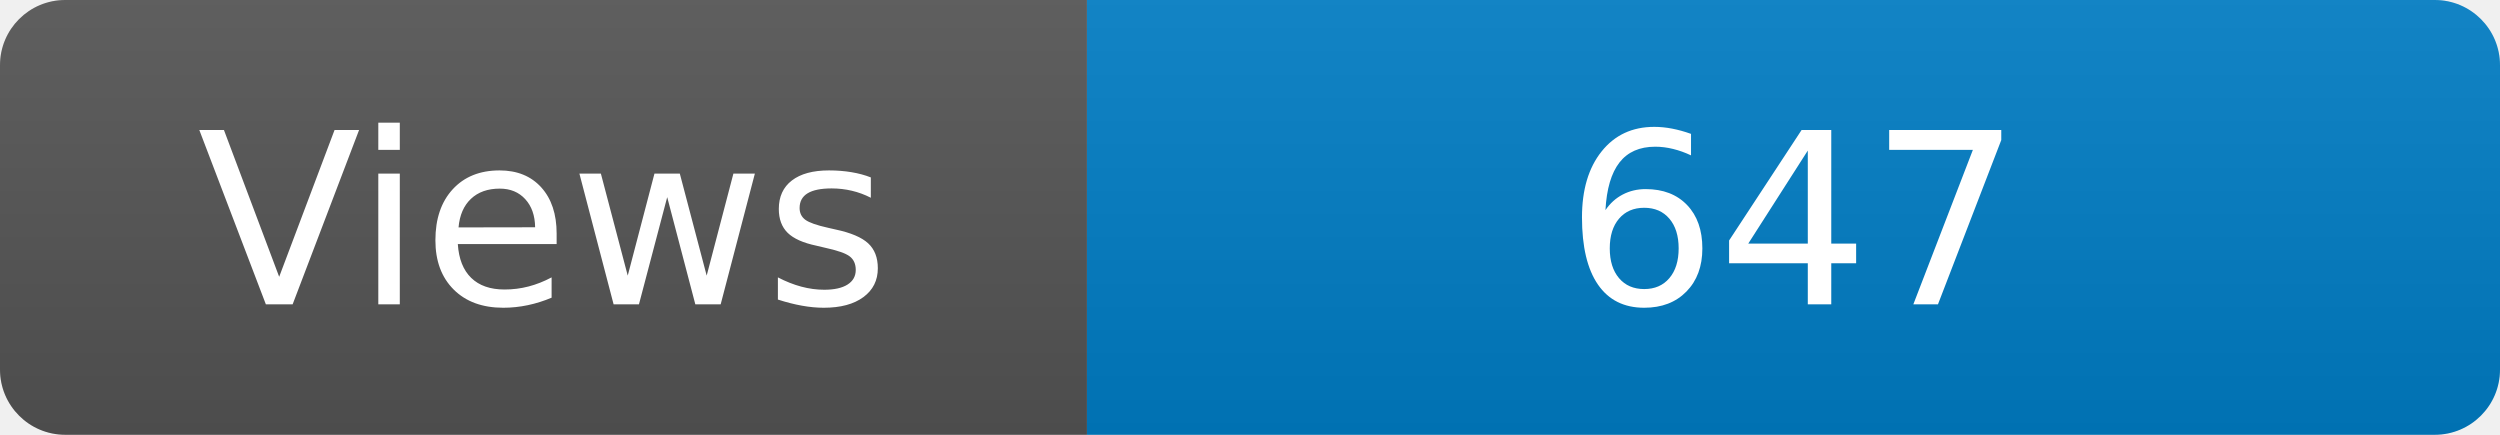
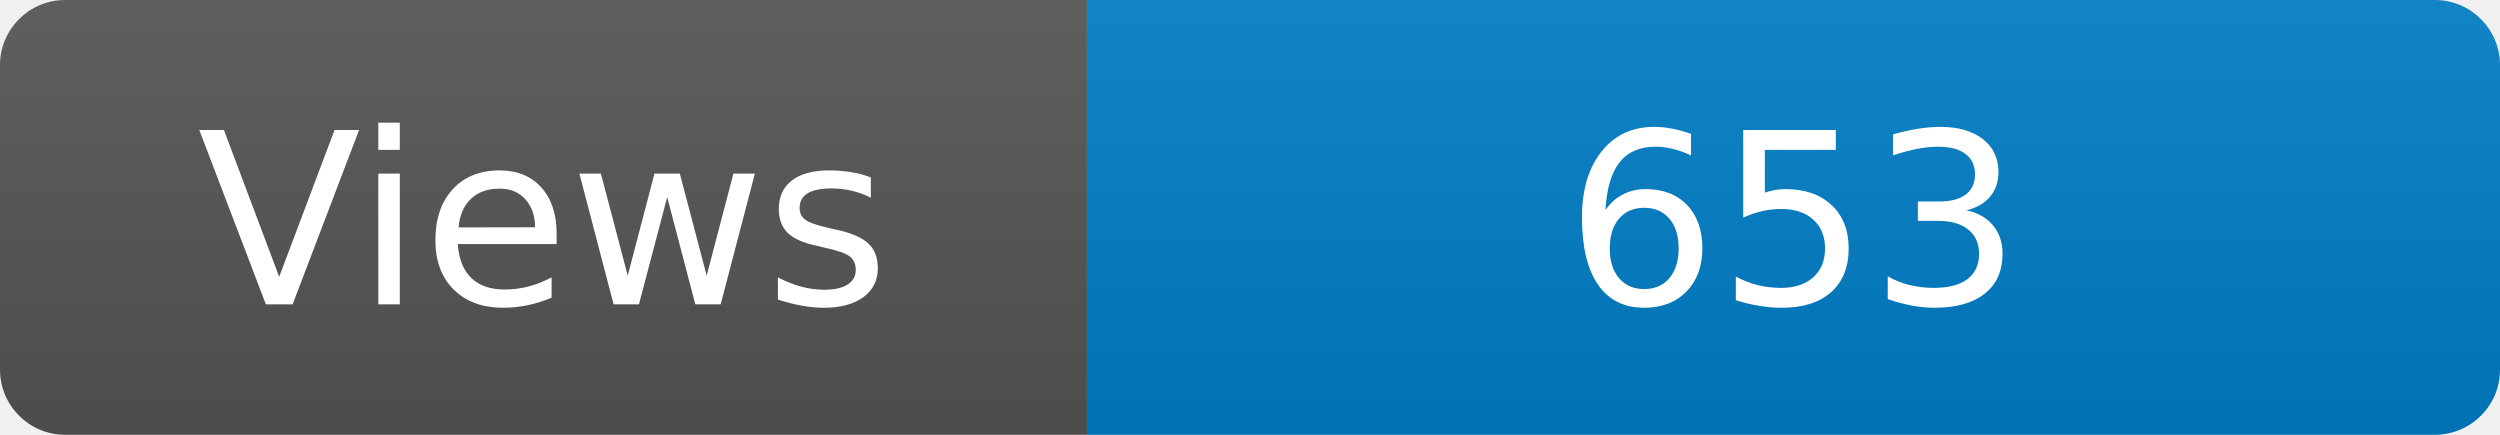
<svg xmlns="http://www.w3.org/2000/svg" width="115" height="20" role="img" aria-label="Maintained?: yes">
  <linearGradient id="s" x2="0" y2="100%">
    <stop offset="0" stop-color="#bbb" stop-opacity=".1" />
    <stop offset="1" stop-opacity=".1" />
  </linearGradient>
  <clipPath id="r">
    <rect width="115" height="20" rx="3" fill="#fff" />
  </clipPath>
  <g clip-path="url(#r)">
    <rect width="50" height="20" fill="#555" />
    <rect x="50" width="160" height="20" fill="#007ec6" />
    <rect width="115" height="20" fill="url(#s)" />
  </g>
  <g fill="#fff" text-anchor="middle" font-family="Verdana,Geneva,DejaVu Sans,sans-serif" font-size="110">
    <text x="250" y="140" transform="scale(.1)" fill="#fff">Views</text>
-     <text x="825" y="140" transform="scale(.1)" fill="#fff">647</text>
+     <text x="825" y="140" transform="scale(.1)" fill="#fff">653</text>
  </g>
</svg>
